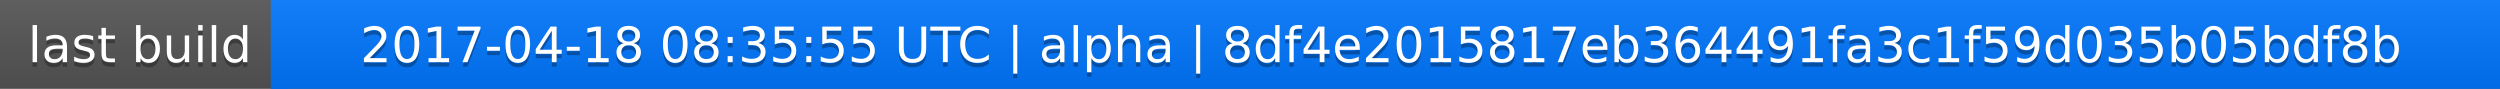
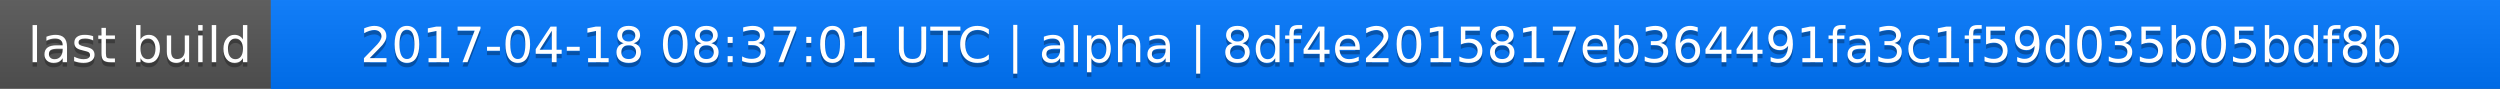
<svg xmlns="http://www.w3.org/2000/svg" width="563" height="20">
  <linearGradient id="a" x2="0" y2="100%">
    <stop offset="0" stop-color="#bbb" stop-opacity=".1" />
    <stop offset="1" stop-opacity=".1" />
  </linearGradient>
  <rect rx="0" width="563" height="20" fill="#555" />
  <rect rx="0" x="61" width="502" height="20" fill="#07f" />
  <path fill="#07f" d="M61 0h4v20h-4z" />
  <rect rx="0" width="563" height="20" fill="url(#a)" />
  <g fill="#fff" text-anchor="middle" font-family="DejaVu Sans,Verdana,Geneva,sans-serif" font-size="11">
    <text x="31.5" y="15" fill="#010101" fill-opacity=".3">last build</text>
    <text x="31.5" y="14">last build</text>
-     <text x="311" y="15" fill="#010101" fill-opacity=".3">2017-04-18 08:35:55 UTC | alpha | 8df4e2015817eb364491fa3c1f59d035b05bdf8b</text>
-     <text x="311" y="14">2017-04-18 08:35:55 UTC | alpha | 8df4e2015817eb364491fa3c1f59d035b05bdf8b</text>
+     <text x="311" y="15" fill="#010101" fill-opacity=".3">2017-04-18 08:37:01 UTC | alpha | 8df4e2015817eb364491fa3c1f59d035b05bdf8b</text>
+     <text x="311" y="14">2017-04-18 08:37:01 UTC | alpha | 8df4e2015817eb364491fa3c1f59d035b05bdf8b</text>
  </g>
</svg>
